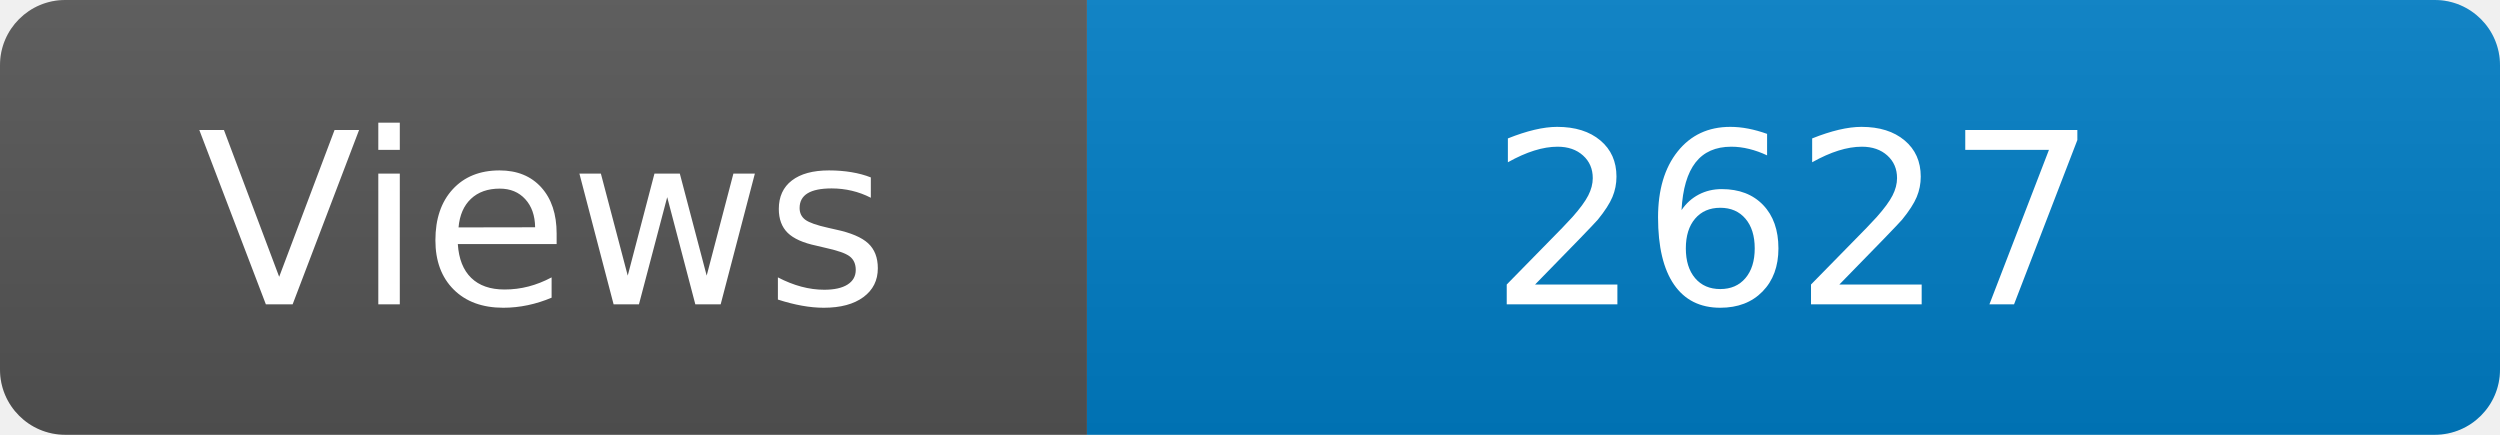
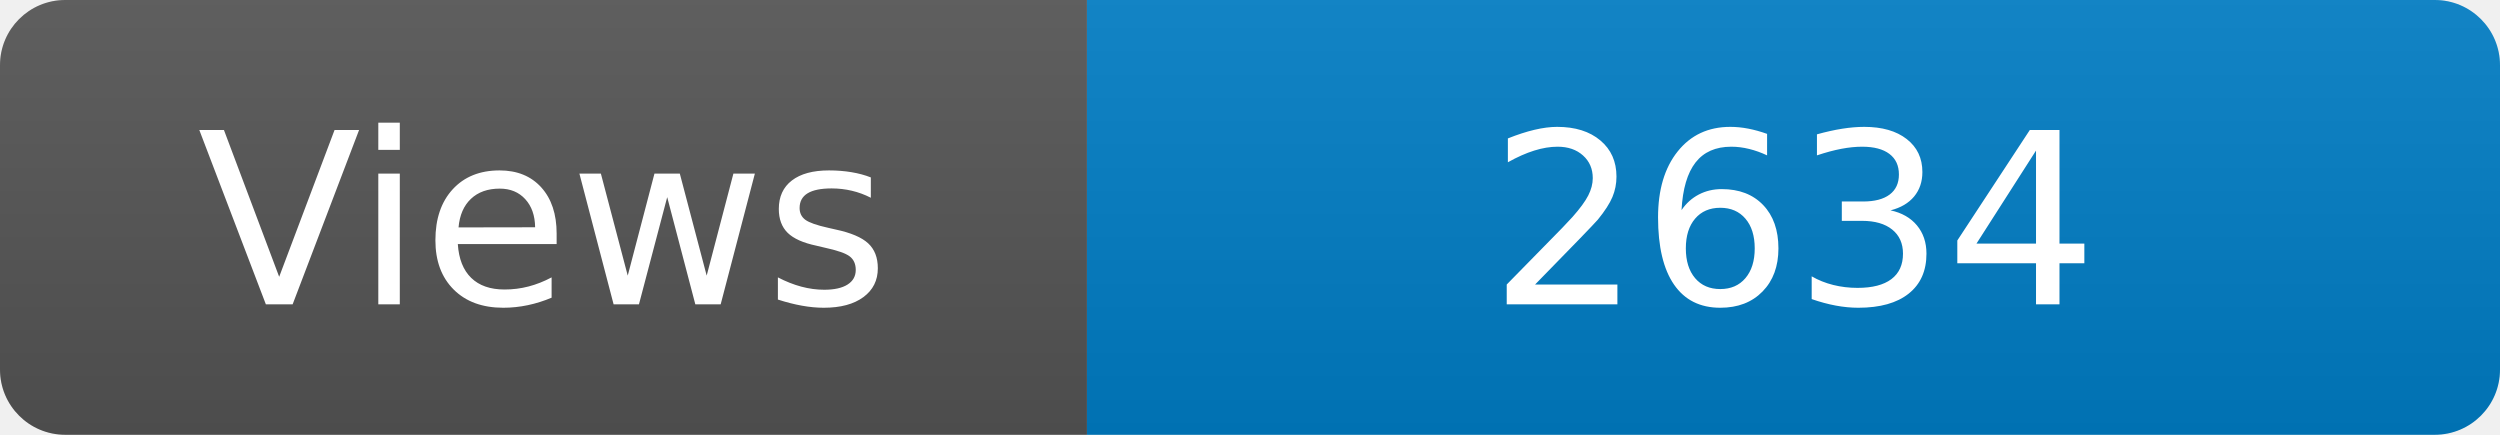
<svg xmlns="http://www.w3.org/2000/svg" width="115" height="20" role="img" aria-label="Maintained?: yes">
  <linearGradient id="s" x2="0" y2="100%">
    <stop offset="0" stop-color="#bbb" stop-opacity=".1" />
    <stop offset="1" stop-opacity=".1" />
  </linearGradient>
  <clipPath id="r">
    <rect width="115" height="20" rx="3" fill="#fff" />
  </clipPath>
  <g clip-path="url(#r)">
    <rect width="50" height="20" fill="#555" />
    <rect x="50" width="160" height="20" fill="#007ec6" />
    <rect width="115" height="20" fill="url(#s)" />
  </g>
  <g fill="#fff" text-anchor="middle" font-family="Verdana,Geneva,DejaVu Sans,sans-serif" font-size="110">
    <text x="250" y="140" transform="scale(.1)" fill="#fff">Views</text>
-     <text x="825" y="140" transform="scale(.1)" fill="#fff">2627</text>
+     <text x="825" y="140" transform="scale(.1)" fill="#fff">2634</text>
  </g>
</svg>
